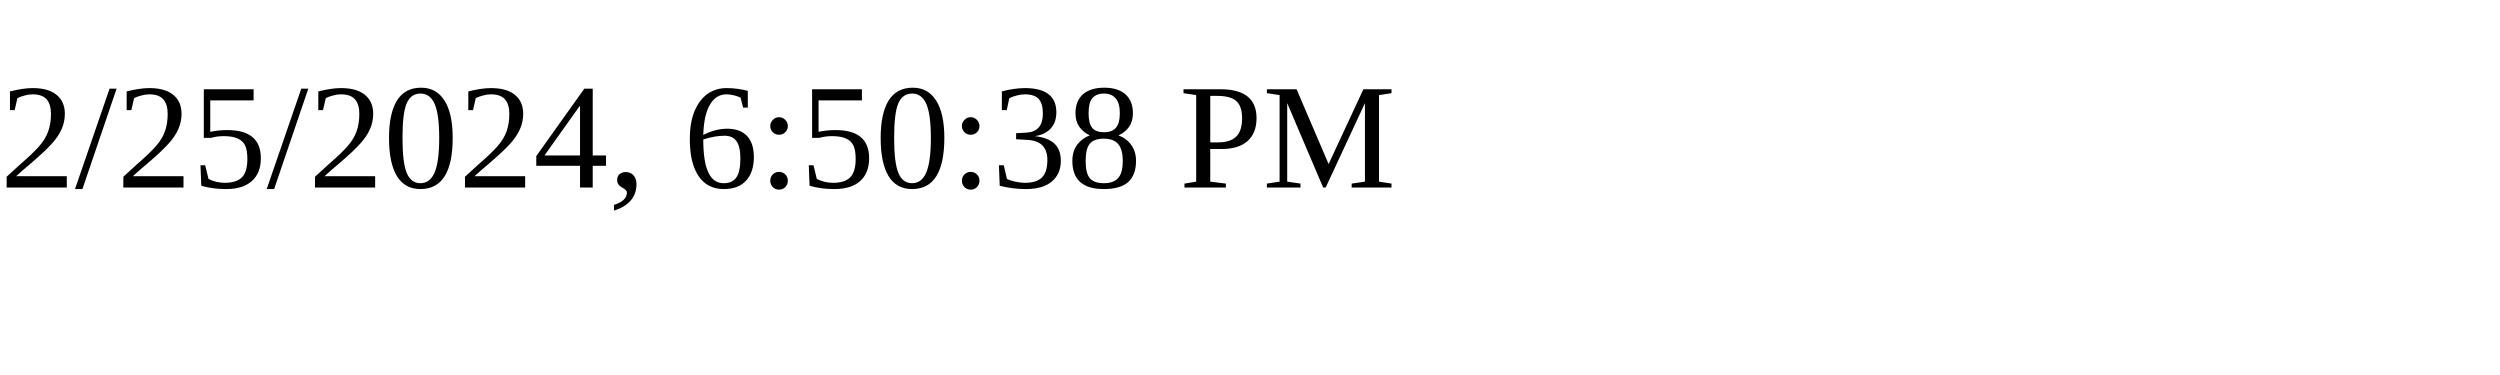
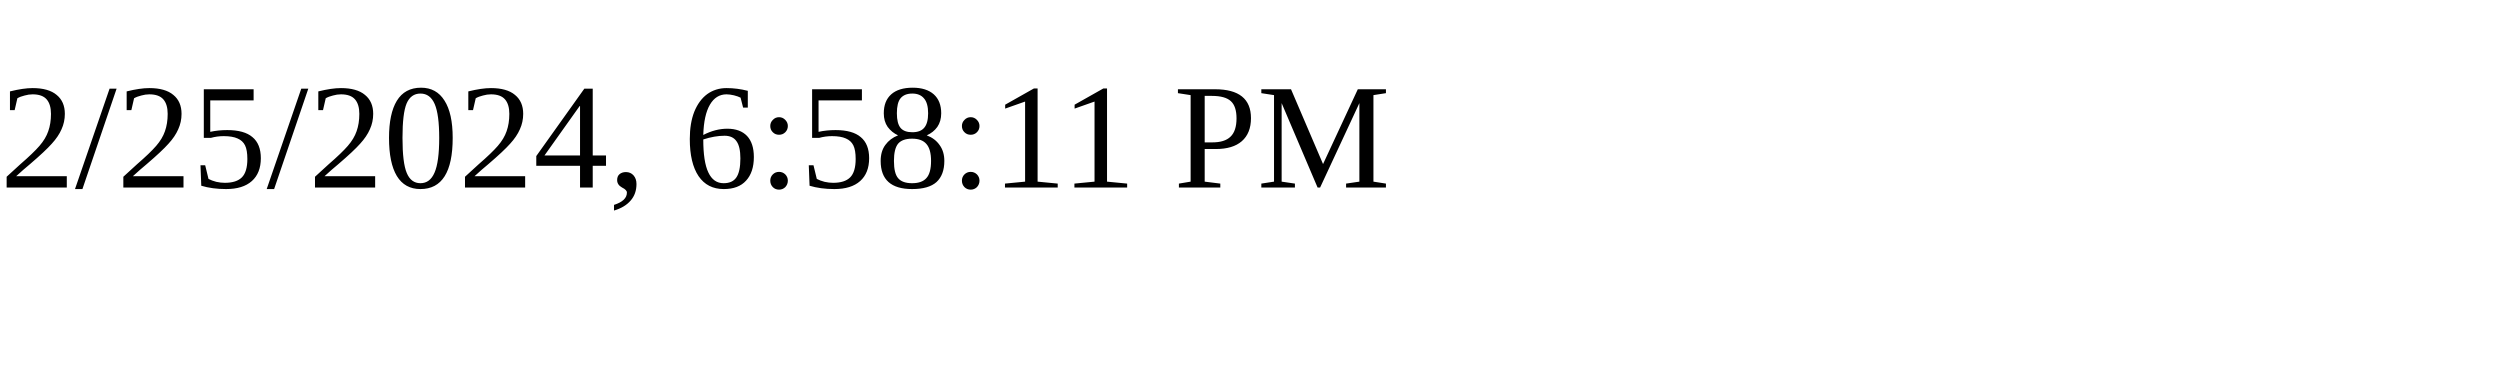
<svg xmlns="http://www.w3.org/2000/svg" height="30" width="200">
-   <text x="0" y="15">2/25/2024, 6:50:38 PM</text>
+   <text x="0" y="15">2/25/2024, 6:58:11 PM</text>
</svg>
